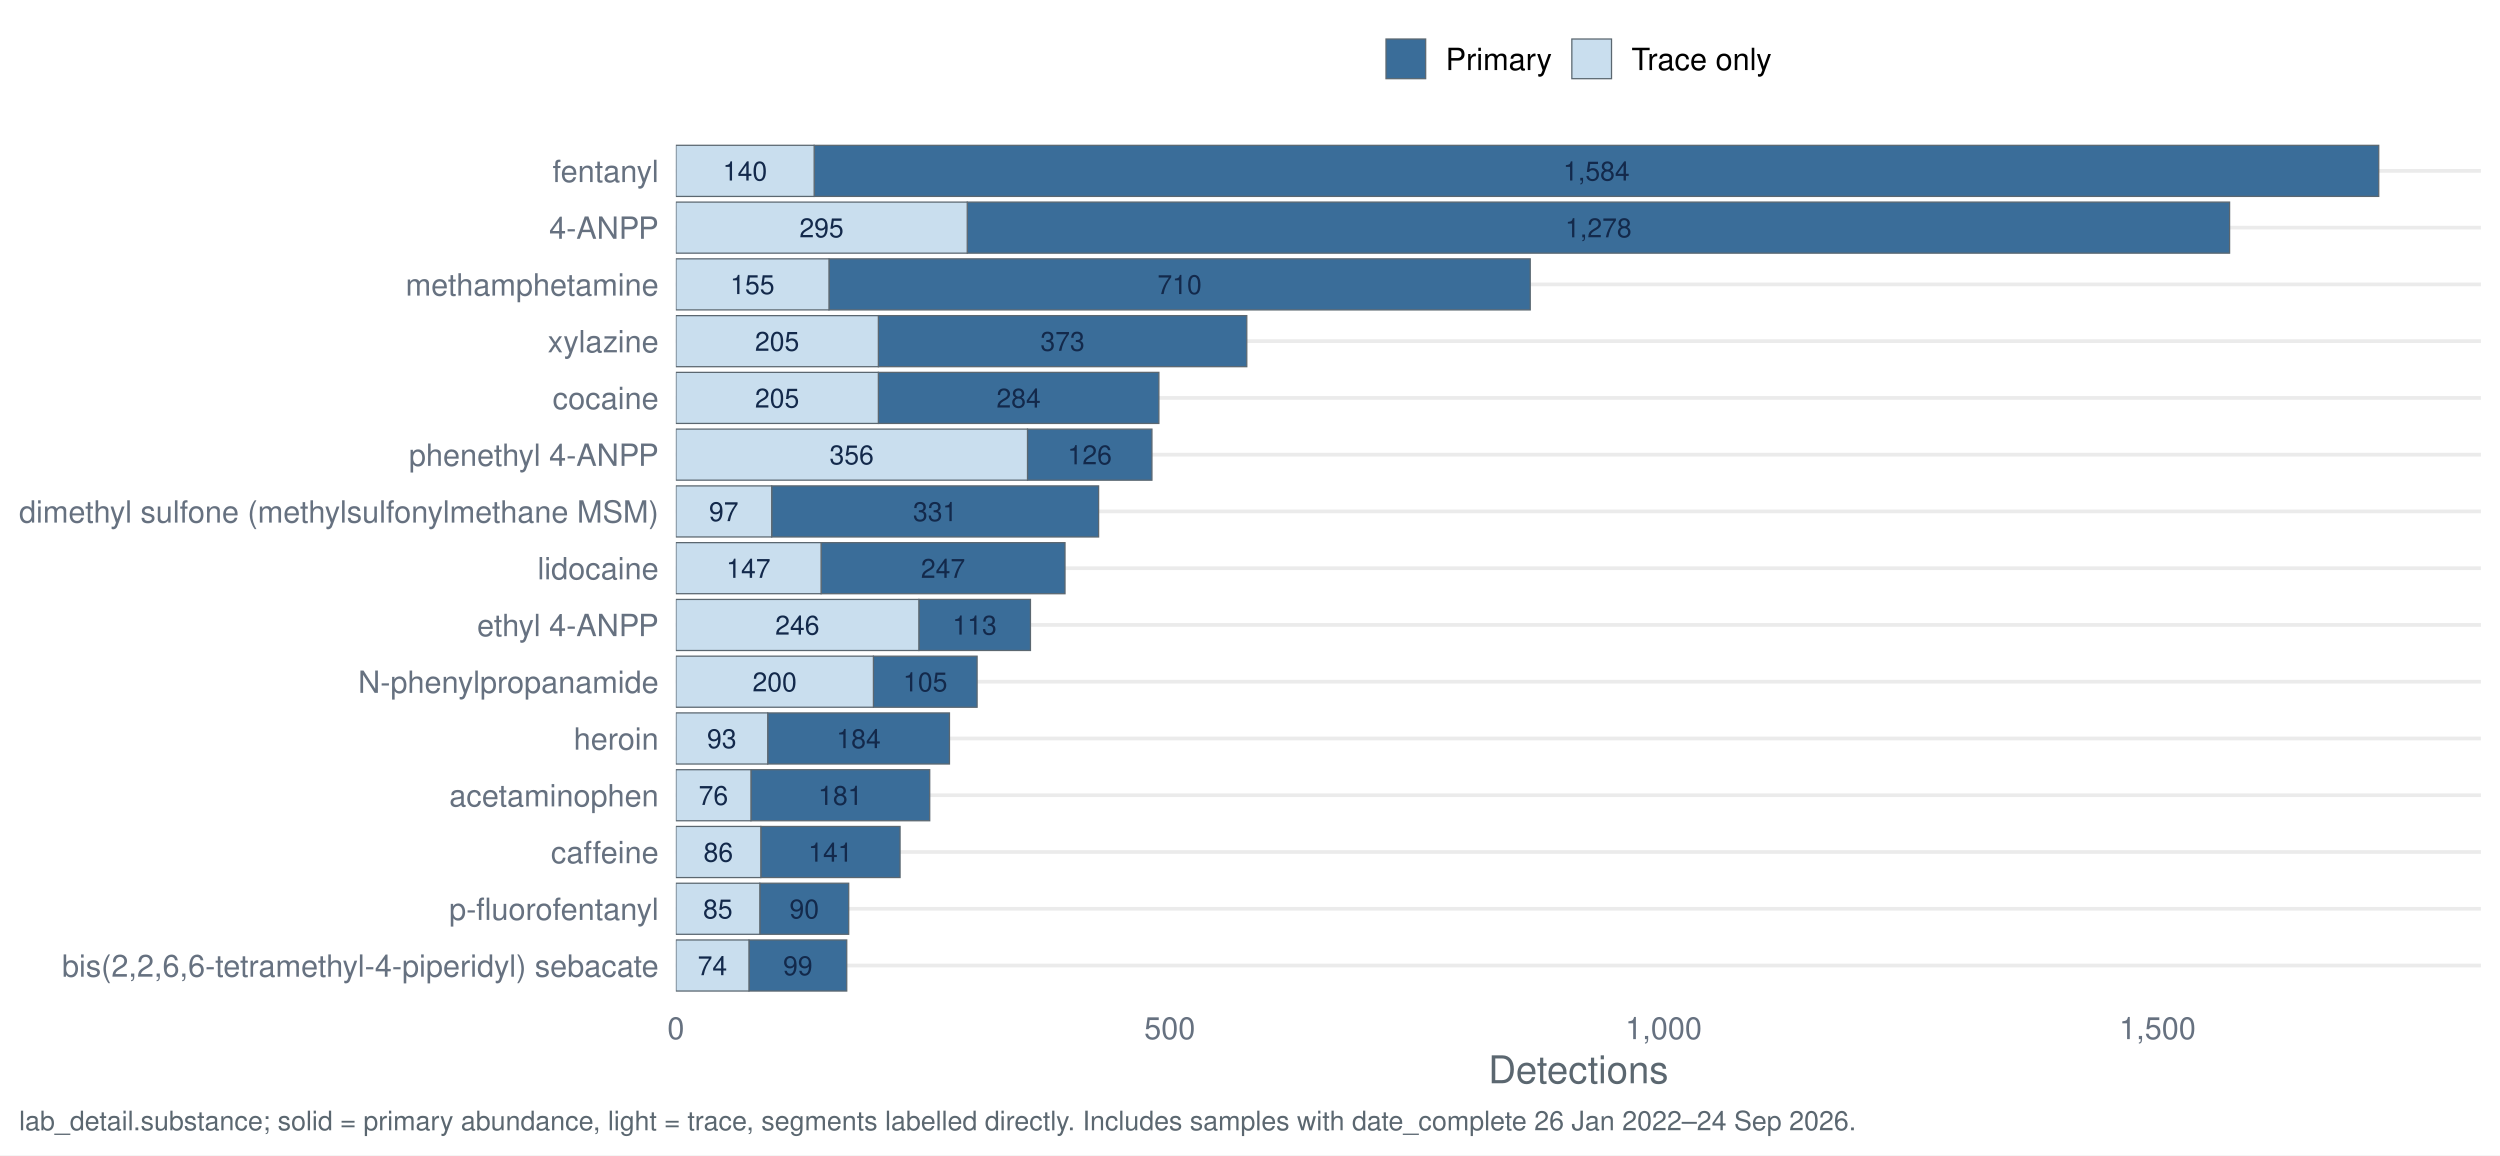
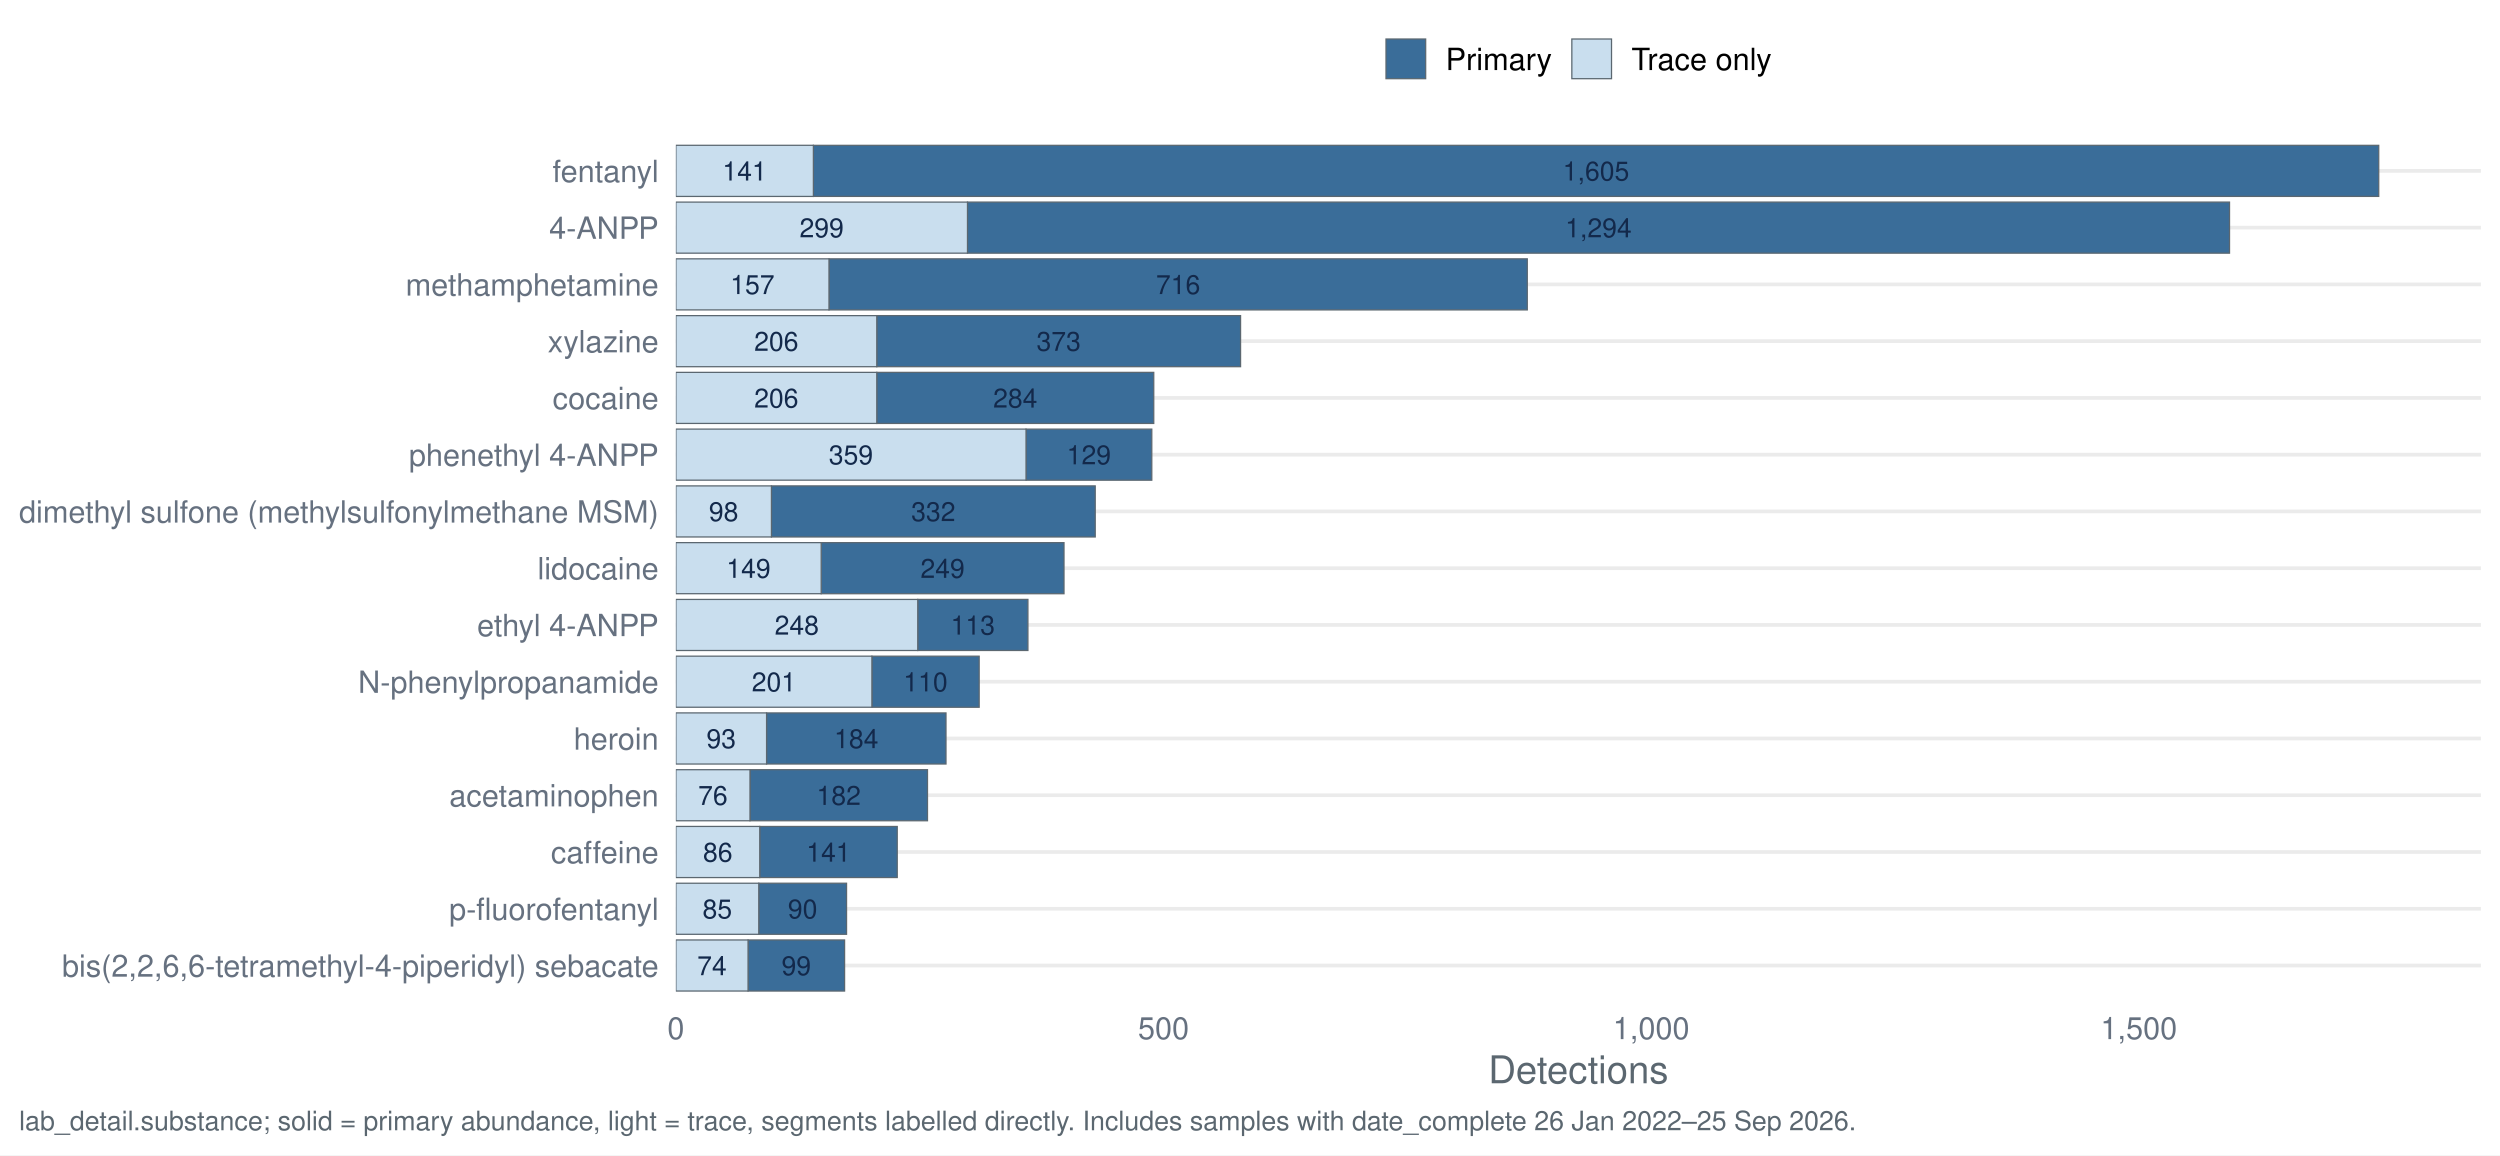
<svg xmlns="http://www.w3.org/2000/svg" width="1044.00pt" height="482.40pt" viewBox="0 0 1044.00 482.40">
  <g class="svglite">
    <defs>
      <style type="text/css">
    .svglite line, .svglite polyline, .svglite polygon, .svglite path, .svglite rect, .svglite circle {
      fill: none;
      stroke: #000000;
      stroke-linecap: round;
      stroke-linejoin: round;
      stroke-miterlimit: 10.00;
    }
    .svglite text {
      white-space: pre;
    }
    .svglite g.glyphgroup path {
      fill: inherit;
      stroke: none;
    }
  </style>
    </defs>
    <rect width="100%" height="100%" style="stroke: none; fill: #FFFFFF;" />
    <defs>
      <clipPath id="cpMC4wMHwxMDQ0LjAwfDAuMDB8NDgyLjQw">
        <rect x="0.00" y="0.00" width="1044.00" height="482.40" />
      </clipPath>
    </defs>
    <g clip-path="url(#cpMC4wMHwxMDQ0LjAwfDAuMDB8NDgyLjQw)">
      <rect x="0" y="0.00" width="1044.00" height="482.40" style="stroke-width: 1.55; stroke: none; fill: #FFFFFF;" />
    </g>
    <defs>
      <clipPath id="cpMjgyLjI0fDEwMzYuMDN8NTcuMTN8NDE3LjQy">
        <rect x="282.24" y="57.13" width="753.79" height="360.29" />
      </clipPath>
    </defs>
    <g clip-path="url(#cpMjgyLjI0fDEwMzYuMDN8NTcuMTN8NDE3LjQy)">
      <polyline points="282.24,403.20 1036.03,403.20 " style="stroke-width: 1.55; stroke: #EBEBEB; stroke-linecap: butt;" />
      <polyline points="282.24,379.50 1036.03,379.50 " style="stroke-width: 1.55; stroke: #EBEBEB; stroke-linecap: butt;" />
      <polyline points="282.24,355.79 1036.03,355.79 " style="stroke-width: 1.55; stroke: #EBEBEB; stroke-linecap: butt;" />
      <polyline points="282.24,332.09 1036.03,332.09 " style="stroke-width: 1.55; stroke: #EBEBEB; stroke-linecap: butt;" />
      <polyline points="282.24,308.39 1036.03,308.39 " style="stroke-width: 1.55; stroke: #EBEBEB; stroke-linecap: butt;" />
      <polyline points="282.24,284.68 1036.03,284.68 " style="stroke-width: 1.55; stroke: #EBEBEB; stroke-linecap: butt;" />
      <polyline points="282.24,260.98 1036.03,260.98 " style="stroke-width: 1.55; stroke: #EBEBEB; stroke-linecap: butt;" />
      <polyline points="282.24,237.28 1036.03,237.28 " style="stroke-width: 1.55; stroke: #EBEBEB; stroke-linecap: butt;" />
      <polyline points="282.24,213.57 1036.03,213.57 " style="stroke-width: 1.55; stroke: #EBEBEB; stroke-linecap: butt;" />
      <polyline points="282.24,189.87 1036.03,189.87 " style="stroke-width: 1.55; stroke: #EBEBEB; stroke-linecap: butt;" />
      <polyline points="282.24,166.17 1036.03,166.17 " style="stroke-width: 1.55; stroke: #EBEBEB; stroke-linecap: butt;" />
      <polyline points="282.24,142.46 1036.03,142.46 " style="stroke-width: 1.55; stroke: #EBEBEB; stroke-linecap: butt;" />
      <polyline points="282.24,118.76 1036.03,118.76 " style="stroke-width: 1.55; stroke: #EBEBEB; stroke-linecap: butt;" />
      <polyline points="282.24,95.06 1036.03,95.06 " style="stroke-width: 1.55; stroke: #EBEBEB; stroke-linecap: butt;" />
      <polyline points="282.24,71.35 1036.03,71.35 " style="stroke-width: 1.55; stroke: #EBEBEB; stroke-linecap: butt;" />
-       <rect x="403.92" y="84.39" width="527.16" height="21.33" style="stroke-width: 0.53; stroke: #5B6770; stroke-linecap: butt; stroke-linejoin: miter; fill: #3A6D99;" />
-       <rect x="282.24" y="84.39" width="121.68" height="21.33" style="stroke-width: 0.53; stroke: #5B6770; stroke-linecap: butt; stroke-linejoin: miter; fill: #C9DEEE;" />
-       <rect x="364.73" y="274.02" width="43.31" height="21.33" style="stroke-width: 0.53; stroke: #5B6770; stroke-linecap: butt; stroke-linejoin: miter; fill: #3A6D99;" />
-       <rect x="282.24" y="274.02" width="82.50" height="21.33" style="stroke-width: 0.53; stroke: #5B6770; stroke-linecap: butt; stroke-linejoin: miter; fill: #C9DEEE;" />
-       <rect x="313.59" y="321.42" width="74.66" height="21.33" style="stroke-width: 0.53; stroke: #5B6770; stroke-linecap: butt; stroke-linejoin: miter; fill: #3A6D99;" />
-       <rect x="282.24" y="321.42" width="31.35" height="21.33" style="stroke-width: 0.53; stroke: #5B6770; stroke-linecap: butt; stroke-linejoin: miter; fill: #C9DEEE;" />
-       <rect x="312.76" y="392.53" width="40.84" height="21.33" style="stroke-width: 0.53; stroke: #5B6770; stroke-linecap: butt; stroke-linejoin: miter; fill: #3A6D99;" />
-       <rect x="282.24" y="392.53" width="30.52" height="21.33" style="stroke-width: 0.53; stroke: #5B6770; stroke-linecap: butt; stroke-linejoin: miter; fill: #C9DEEE;" />
-       <rect x="317.71" y="345.13" width="58.16" height="21.33" style="stroke-width: 0.53; stroke: #5B6770; stroke-linecap: butt; stroke-linejoin: miter; fill: #3A6D99;" />
-       <rect x="282.24" y="345.13" width="35.47" height="21.33" style="stroke-width: 0.53; stroke: #5B6770; stroke-linecap: butt; stroke-linejoin: miter; fill: #C9DEEE;" />
-       <rect x="366.80" y="155.50" width="117.15" height="21.33" style="stroke-width: 0.53; stroke: #5B6770; stroke-linecap: butt; stroke-linejoin: miter; fill: #3A6D99;" />
-       <rect x="282.24" y="155.50" width="84.56" height="21.33" style="stroke-width: 0.53; stroke: #5B6770; stroke-linecap: butt; stroke-linejoin: miter; fill: #C9DEEE;" />
-       <rect x="322.25" y="202.91" width="136.53" height="21.33" style="stroke-width: 0.53; stroke: #5B6770; stroke-linecap: butt; stroke-linejoin: miter; fill: #3A6D99;" />
-       <rect x="282.24" y="202.91" width="40.01" height="21.33" style="stroke-width: 0.53; stroke: #5B6770; stroke-linecap: butt; stroke-linejoin: miter; fill: #C9DEEE;" />
-       <rect x="383.71" y="250.31" width="46.61" height="21.33" style="stroke-width: 0.53; stroke: #5B6770; stroke-linecap: butt; stroke-linejoin: miter; fill: #3A6D99;" />
-       <rect x="282.24" y="250.31" width="101.47" height="21.33" style="stroke-width: 0.53; stroke: #5B6770; stroke-linecap: butt; stroke-linejoin: miter; fill: #C9DEEE;" />
-       <rect x="339.98" y="60.69" width="653.38" height="21.33" style="stroke-width: 0.53; stroke: #5B6770; stroke-linecap: butt; stroke-linejoin: miter; fill: #3A6D99;" />
-       <rect x="282.24" y="60.69" width="57.75" height="21.33" style="stroke-width: 0.53; stroke: #5B6770; stroke-linecap: butt; stroke-linejoin: miter; fill: #C9DEEE;" />
-       <rect x="320.60" y="297.72" width="75.90" height="21.33" style="stroke-width: 0.53; stroke: #5B6770; stroke-linecap: butt; stroke-linejoin: miter; fill: #3A6D99;" />
-       <rect x="282.24" y="297.72" width="38.36" height="21.33" style="stroke-width: 0.53; stroke: #5B6770; stroke-linecap: butt; stroke-linejoin: miter; fill: #C9DEEE;" />
-       <rect x="342.87" y="226.61" width="101.88" height="21.33" style="stroke-width: 0.53; stroke: #5B6770; stroke-linecap: butt; stroke-linejoin: miter; fill: #3A6D99;" />
-       <rect x="282.24" y="226.61" width="60.64" height="21.33" style="stroke-width: 0.53; stroke: #5B6770; stroke-linecap: butt; stroke-linejoin: miter; fill: #C9DEEE;" />
-       <rect x="346.17" y="108.09" width="292.86" height="21.33" style="stroke-width: 0.53; stroke: #5B6770; stroke-linecap: butt; stroke-linejoin: miter; fill: #3A6D99;" />
+       <rect x="404.02" y="84.39" width="527.03" height="21.33" style="stroke-width: 0.53; stroke: #5B6770; stroke-linecap: butt; stroke-linejoin: miter; fill: #3A6D99;" />
+       <rect x="282.24" y="84.39" width="121.78" height="21.33" style="stroke-width: 0.53; stroke: #5B6770; stroke-linecap: butt; stroke-linejoin: miter; fill: #C9DEEE;" />
+       <rect x="364.10" y="274.02" width="44.80" height="21.33" style="stroke-width: 0.53; stroke: #5B6770; stroke-linecap: butt; stroke-linejoin: miter; fill: #3A6D99;" />
+       <rect x="282.24" y="274.02" width="81.86" height="21.33" style="stroke-width: 0.53; stroke: #5B6770; stroke-linecap: butt; stroke-linejoin: miter; fill: #C9DEEE;" />
+       <rect x="313.19" y="321.42" width="74.13" height="21.33" style="stroke-width: 0.53; stroke: #5B6770; stroke-linecap: butt; stroke-linejoin: miter; fill: #3A6D99;" />
+       <rect x="282.24" y="321.42" width="30.95" height="21.33" style="stroke-width: 0.53; stroke: #5B6770; stroke-linecap: butt; stroke-linejoin: miter; fill: #C9DEEE;" />
+       <rect x="312.38" y="392.53" width="40.32" height="21.33" style="stroke-width: 0.53; stroke: #5B6770; stroke-linecap: butt; stroke-linejoin: miter; fill: #3A6D99;" />
+       <rect x="282.24" y="392.53" width="30.14" height="21.33" style="stroke-width: 0.53; stroke: #5B6770; stroke-linecap: butt; stroke-linejoin: miter; fill: #C9DEEE;" />
+       <rect x="317.26" y="345.13" width="57.43" height="21.33" style="stroke-width: 0.53; stroke: #5B6770; stroke-linecap: butt; stroke-linejoin: miter; fill: #3A6D99;" />
+       <rect x="282.24" y="345.13" width="35.03" height="21.33" style="stroke-width: 0.53; stroke: #5B6770; stroke-linecap: butt; stroke-linejoin: miter; fill: #C9DEEE;" />
+       <rect x="366.14" y="155.50" width="115.67" height="21.33" style="stroke-width: 0.53; stroke: #5B6770; stroke-linecap: butt; stroke-linejoin: miter; fill: #3A6D99;" />
+       <rect x="282.24" y="155.50" width="83.90" height="21.33" style="stroke-width: 0.53; stroke: #5B6770; stroke-linecap: butt; stroke-linejoin: miter; fill: #C9DEEE;" />
+       <rect x="322.15" y="202.91" width="135.22" height="21.33" style="stroke-width: 0.53; stroke: #5B6770; stroke-linecap: butt; stroke-linejoin: miter; fill: #3A6D99;" />
+       <rect x="282.24" y="202.91" width="39.91" height="21.33" style="stroke-width: 0.53; stroke: #5B6770; stroke-linecap: butt; stroke-linejoin: miter; fill: #C9DEEE;" />
+       <rect x="383.24" y="250.31" width="46.02" height="21.33" style="stroke-width: 0.53; stroke: #5B6770; stroke-linecap: butt; stroke-linejoin: miter; fill: #3A6D99;" />
+       <rect x="282.24" y="250.31" width="101.01" height="21.33" style="stroke-width: 0.53; stroke: #5B6770; stroke-linecap: butt; stroke-linejoin: miter; fill: #C9DEEE;" />
+       <rect x="339.66" y="60.69" width="653.70" height="21.33" style="stroke-width: 0.53; stroke: #5B6770; stroke-linecap: butt; stroke-linejoin: miter; fill: #3A6D99;" />
+       <rect x="282.24" y="60.69" width="57.43" height="21.33" style="stroke-width: 0.53; stroke: #5B6770; stroke-linecap: butt; stroke-linejoin: miter; fill: #C9DEEE;" />
+       <rect x="320.11" y="297.72" width="74.94" height="21.33" style="stroke-width: 0.53; stroke: #5B6770; stroke-linecap: butt; stroke-linejoin: miter; fill: #3A6D99;" />
+       <rect x="282.24" y="297.72" width="37.88" height="21.33" style="stroke-width: 0.53; stroke: #5B6770; stroke-linecap: butt; stroke-linejoin: miter; fill: #C9DEEE;" />
+       <rect x="342.92" y="226.61" width="101.41" height="21.33" style="stroke-width: 0.53; stroke: #5B6770; stroke-linecap: butt; stroke-linejoin: miter; fill: #3A6D99;" />
+       <rect x="282.24" y="226.61" width="60.69" height="21.33" style="stroke-width: 0.53; stroke: #5B6770; stroke-linecap: butt; stroke-linejoin: miter; fill: #C9DEEE;" />
+       <rect x="346.18" y="108.09" width="291.62" height="21.33" style="stroke-width: 0.53; stroke: #5B6770; stroke-linecap: butt; stroke-linejoin: miter; fill: #3A6D99;" />
      <rect x="282.24" y="108.09" width="63.94" height="21.33" style="stroke-width: 0.53; stroke: #5B6770; stroke-linecap: butt; stroke-linejoin: miter; fill: #C9DEEE;" />
-       <rect x="317.30" y="368.83" width="37.12" height="21.33" style="stroke-width: 0.53; stroke: #5B6770; stroke-linecap: butt; stroke-linejoin: miter; fill: #3A6D99;" />
-       <rect x="282.24" y="368.83" width="35.06" height="21.33" style="stroke-width: 0.53; stroke: #5B6770; stroke-linecap: butt; stroke-linejoin: miter; fill: #C9DEEE;" />
-       <rect x="429.08" y="179.20" width="51.97" height="21.33" style="stroke-width: 0.53; stroke: #5B6770; stroke-linecap: butt; stroke-linejoin: miter; fill: #3A6D99;" />
-       <rect x="282.24" y="179.20" width="146.84" height="21.33" style="stroke-width: 0.53; stroke: #5B6770; stroke-linecap: butt; stroke-linejoin: miter; fill: #C9DEEE;" />
-       <rect x="366.80" y="131.80" width="153.86" height="21.33" style="stroke-width: 0.53; stroke: #5B6770; stroke-linecap: butt; stroke-linejoin: miter; fill: #3A6D99;" />
-       <rect x="282.24" y="131.80" width="84.56" height="21.33" style="stroke-width: 0.53; stroke: #5B6770; stroke-linecap: butt; stroke-linejoin: miter; fill: #C9DEEE;" />
-       <text x="667.50" y="99.10" text-anchor="middle" style="font-size: 11.10px;fill: #13294B; font-family: &quot;Nimbus Sans&quot;;" textLength="27.77px" lengthAdjust="spacingAndGlyphs">1,278</text>
-       <text x="343.08" y="99.10" text-anchor="middle" style="font-size: 11.10px;fill: #13294B; font-family: &quot;Nimbus Sans&quot;;" textLength="18.52px" lengthAdjust="spacingAndGlyphs">295</text>
-       <text x="386.39" y="288.73" text-anchor="middle" style="font-size: 11.10px;fill: #13294B; font-family: &quot;Nimbus Sans&quot;;" textLength="18.52px" lengthAdjust="spacingAndGlyphs">105</text>
-       <text x="323.49" y="288.73" text-anchor="middle" style="font-size: 11.10px;fill: #13294B; font-family: &quot;Nimbus Sans&quot;;" textLength="18.52px" lengthAdjust="spacingAndGlyphs">200</text>
-       <text x="350.92" y="336.13" text-anchor="middle" style="font-size: 11.10px;fill: #13294B; font-family: &quot;Nimbus Sans&quot;;" textLength="18.52px" lengthAdjust="spacingAndGlyphs">181</text>
-       <text x="297.91" y="336.13" text-anchor="middle" style="font-size: 11.10px;fill: #13294B; font-family: &quot;Nimbus Sans&quot;;" textLength="12.34px" lengthAdjust="spacingAndGlyphs">76</text>
-       <text x="333.18" y="407.24" text-anchor="middle" style="font-size: 11.10px;fill: #13294B; font-family: &quot;Nimbus Sans&quot;;" textLength="12.34px" lengthAdjust="spacingAndGlyphs">99</text>
-       <text x="297.50" y="407.24" text-anchor="middle" style="font-size: 11.10px;fill: #13294B; font-family: &quot;Nimbus Sans&quot;;" textLength="12.34px" lengthAdjust="spacingAndGlyphs">74</text>
-       <text x="346.79" y="359.84" text-anchor="middle" style="font-size: 11.10px;fill: #13294B; font-family: &quot;Nimbus Sans&quot;;" textLength="18.52px" lengthAdjust="spacingAndGlyphs">141</text>
-       <text x="299.97" y="359.84" text-anchor="middle" style="font-size: 11.10px;fill: #13294B; font-family: &quot;Nimbus Sans&quot;;" textLength="12.34px" lengthAdjust="spacingAndGlyphs">86</text>
-       <text x="425.37" y="170.21" text-anchor="middle" style="font-size: 11.10px;fill: #13294B; font-family: &quot;Nimbus Sans&quot;;" textLength="18.52px" lengthAdjust="spacingAndGlyphs">284</text>
-       <text x="324.52" y="170.21" text-anchor="middle" style="font-size: 11.10px;fill: #13294B; font-family: &quot;Nimbus Sans&quot;;" textLength="18.52px" lengthAdjust="spacingAndGlyphs">205</text>
-       <text x="390.51" y="217.62" text-anchor="middle" style="font-size: 11.10px;fill: #13294B; font-family: &quot;Nimbus Sans&quot;;" textLength="18.52px" lengthAdjust="spacingAndGlyphs">331</text>
-       <text x="302.24" y="217.62" text-anchor="middle" style="font-size: 11.10px;fill: #13294B; font-family: &quot;Nimbus Sans&quot;;" textLength="12.34px" lengthAdjust="spacingAndGlyphs">97</text>
-       <text x="407.01" y="265.02" text-anchor="middle" style="font-size: 11.10px;fill: #13294B; font-family: &quot;Nimbus Sans&quot;;" textLength="18.52px" lengthAdjust="spacingAndGlyphs">113</text>
-       <text x="332.97" y="265.02" text-anchor="middle" style="font-size: 11.10px;fill: #13294B; font-family: &quot;Nimbus Sans&quot;;" textLength="18.52px" lengthAdjust="spacingAndGlyphs">246</text>
-       <text x="666.67" y="75.40" text-anchor="middle" style="font-size: 11.10px;fill: #13294B; font-family: &quot;Nimbus Sans&quot;;" textLength="27.77px" lengthAdjust="spacingAndGlyphs">1,584</text>
-       <text x="311.11" y="75.40" text-anchor="middle" style="font-size: 11.10px;fill: #13294B; font-family: &quot;Nimbus Sans&quot;;" textLength="18.52px" lengthAdjust="spacingAndGlyphs">140</text>
-       <text x="358.55" y="312.43" text-anchor="middle" style="font-size: 11.10px;fill: #13294B; font-family: &quot;Nimbus Sans&quot;;" textLength="18.52px" lengthAdjust="spacingAndGlyphs">184</text>
-       <text x="301.42" y="312.43" text-anchor="middle" style="font-size: 11.10px;fill: #13294B; font-family: &quot;Nimbus Sans&quot;;" textLength="12.34px" lengthAdjust="spacingAndGlyphs">93</text>
-       <text x="393.81" y="241.32" text-anchor="middle" style="font-size: 11.10px;fill: #13294B; font-family: &quot;Nimbus Sans&quot;;" textLength="18.52px" lengthAdjust="spacingAndGlyphs">247</text>
-       <text x="312.55" y="241.32" text-anchor="middle" style="font-size: 11.10px;fill: #13294B; font-family: &quot;Nimbus Sans&quot;;" textLength="18.52px" lengthAdjust="spacingAndGlyphs">147</text>
-       <text x="492.60" y="122.80" text-anchor="middle" style="font-size: 11.10px;fill: #13294B; font-family: &quot;Nimbus Sans&quot;;" textLength="18.52px" lengthAdjust="spacingAndGlyphs">710</text>
-       <text x="314.20" y="122.80" text-anchor="middle" style="font-size: 11.10px;fill: #13294B; font-family: &quot;Nimbus Sans&quot;;" textLength="18.52px" lengthAdjust="spacingAndGlyphs">155</text>
-       <text x="335.86" y="383.54" text-anchor="middle" style="font-size: 11.10px;fill: #13294B; font-family: &quot;Nimbus Sans&quot;;" textLength="12.34px" lengthAdjust="spacingAndGlyphs">90</text>
-       <text x="299.77" y="383.54" text-anchor="middle" style="font-size: 11.10px;fill: #13294B; font-family: &quot;Nimbus Sans&quot;;" textLength="12.34px" lengthAdjust="spacingAndGlyphs">85</text>
-       <text x="455.07" y="193.91" text-anchor="middle" style="font-size: 11.10px;fill: #13294B; font-family: &quot;Nimbus Sans&quot;;" textLength="18.52px" lengthAdjust="spacingAndGlyphs">126</text>
-       <text x="355.66" y="193.91" text-anchor="middle" style="font-size: 11.10px;fill: #13294B; font-family: &quot;Nimbus Sans&quot;;" textLength="18.52px" lengthAdjust="spacingAndGlyphs">356</text>
-       <text x="443.73" y="146.51" text-anchor="middle" style="font-size: 11.10px;fill: #13294B; font-family: &quot;Nimbus Sans&quot;;" textLength="18.52px" lengthAdjust="spacingAndGlyphs">373</text>
-       <text x="324.52" y="146.51" text-anchor="middle" style="font-size: 11.10px;fill: #13294B; font-family: &quot;Nimbus Sans&quot;;" textLength="18.52px" lengthAdjust="spacingAndGlyphs">205</text>
+       <rect x="316.86" y="368.83" width="36.66" height="21.33" style="stroke-width: 0.53; stroke: #5B6770; stroke-linecap: butt; stroke-linejoin: miter; fill: #3A6D99;" />
+       <rect x="282.24" y="368.83" width="34.62" height="21.33" style="stroke-width: 0.53; stroke: #5B6770; stroke-linecap: butt; stroke-linejoin: miter; fill: #C9DEEE;" />
+       <rect x="428.45" y="179.20" width="52.54" height="21.33" style="stroke-width: 0.53; stroke: #5B6770; stroke-linecap: butt; stroke-linejoin: miter; fill: #3A6D99;" />
+       <rect x="282.24" y="179.20" width="146.22" height="21.33" style="stroke-width: 0.53; stroke: #5B6770; stroke-linecap: butt; stroke-linejoin: miter; fill: #C9DEEE;" />
+       <rect x="366.14" y="131.80" width="151.92" height="21.33" style="stroke-width: 0.53; stroke: #5B6770; stroke-linecap: butt; stroke-linejoin: miter; fill: #3A6D99;" />
+       <rect x="282.24" y="131.80" width="83.90" height="21.33" style="stroke-width: 0.53; stroke: #5B6770; stroke-linecap: butt; stroke-linejoin: miter; fill: #C9DEEE;" />
+       <text x="667.53" y="99.10" text-anchor="middle" style="font-size: 11.10px;fill: #13294B; font-family: &quot;Nimbus Sans&quot;;" textLength="27.77px" lengthAdjust="spacingAndGlyphs">1,294</text>
+       <text x="343.13" y="99.10" text-anchor="middle" style="font-size: 11.10px;fill: #13294B; font-family: &quot;Nimbus Sans&quot;;" textLength="18.52px" lengthAdjust="spacingAndGlyphs">299</text>
+       <text x="386.50" y="288.73" text-anchor="middle" style="font-size: 11.10px;fill: #13294B; font-family: &quot;Nimbus Sans&quot;;" textLength="18.52px" lengthAdjust="spacingAndGlyphs">110</text>
+       <text x="323.17" y="288.73" text-anchor="middle" style="font-size: 11.10px;fill: #13294B; font-family: &quot;Nimbus Sans&quot;;" textLength="18.52px" lengthAdjust="spacingAndGlyphs">201</text>
+       <text x="350.25" y="336.13" text-anchor="middle" style="font-size: 11.10px;fill: #13294B; font-family: &quot;Nimbus Sans&quot;;" textLength="18.52px" lengthAdjust="spacingAndGlyphs">182</text>
+       <text x="297.71" y="336.13" text-anchor="middle" style="font-size: 11.10px;fill: #13294B; font-family: &quot;Nimbus Sans&quot;;" textLength="12.34px" lengthAdjust="spacingAndGlyphs">76</text>
+       <text x="332.54" y="407.24" text-anchor="middle" style="font-size: 11.10px;fill: #13294B; font-family: &quot;Nimbus Sans&quot;;" textLength="12.34px" lengthAdjust="spacingAndGlyphs">99</text>
+       <text x="297.31" y="407.24" text-anchor="middle" style="font-size: 11.10px;fill: #13294B; font-family: &quot;Nimbus Sans&quot;;" textLength="12.34px" lengthAdjust="spacingAndGlyphs">74</text>
+       <text x="345.98" y="359.84" text-anchor="middle" style="font-size: 11.10px;fill: #13294B; font-family: &quot;Nimbus Sans&quot;;" textLength="18.52px" lengthAdjust="spacingAndGlyphs">141</text>
+       <text x="299.75" y="359.84" text-anchor="middle" style="font-size: 11.10px;fill: #13294B; font-family: &quot;Nimbus Sans&quot;;" textLength="12.34px" lengthAdjust="spacingAndGlyphs">86</text>
+       <text x="423.97" y="170.21" text-anchor="middle" style="font-size: 11.10px;fill: #13294B; font-family: &quot;Nimbus Sans&quot;;" textLength="18.52px" lengthAdjust="spacingAndGlyphs">284</text>
+       <text x="324.19" y="170.21" text-anchor="middle" style="font-size: 11.10px;fill: #13294B; font-family: &quot;Nimbus Sans&quot;;" textLength="18.52px" lengthAdjust="spacingAndGlyphs">206</text>
+       <text x="389.76" y="217.62" text-anchor="middle" style="font-size: 11.10px;fill: #13294B; font-family: &quot;Nimbus Sans&quot;;" textLength="18.52px" lengthAdjust="spacingAndGlyphs">332</text>
+       <text x="302.19" y="217.62" text-anchor="middle" style="font-size: 11.10px;fill: #13294B; font-family: &quot;Nimbus Sans&quot;;" textLength="12.34px" lengthAdjust="spacingAndGlyphs">98</text>
+       <text x="406.26" y="265.02" text-anchor="middle" style="font-size: 11.10px;fill: #13294B; font-family: &quot;Nimbus Sans&quot;;" textLength="18.52px" lengthAdjust="spacingAndGlyphs">113</text>
+       <text x="332.74" y="265.02" text-anchor="middle" style="font-size: 11.10px;fill: #13294B; font-family: &quot;Nimbus Sans&quot;;" textLength="18.52px" lengthAdjust="spacingAndGlyphs">248</text>
+       <text x="666.51" y="75.40" text-anchor="middle" style="font-size: 11.10px;fill: #13294B; font-family: &quot;Nimbus Sans&quot;;" textLength="27.77px" lengthAdjust="spacingAndGlyphs">1,605</text>
+       <text x="310.95" y="75.40" text-anchor="middle" style="font-size: 11.10px;fill: #13294B; font-family: &quot;Nimbus Sans&quot;;" textLength="18.52px" lengthAdjust="spacingAndGlyphs">141</text>
+       <text x="357.59" y="312.43" text-anchor="middle" style="font-size: 11.10px;fill: #13294B; font-family: &quot;Nimbus Sans&quot;;" textLength="18.52px" lengthAdjust="spacingAndGlyphs">184</text>
+       <text x="301.18" y="312.43" text-anchor="middle" style="font-size: 11.10px;fill: #13294B; font-family: &quot;Nimbus Sans&quot;;" textLength="12.34px" lengthAdjust="spacingAndGlyphs">93</text>
+       <text x="393.63" y="241.32" text-anchor="middle" style="font-size: 11.10px;fill: #13294B; font-family: &quot;Nimbus Sans&quot;;" textLength="18.52px" lengthAdjust="spacingAndGlyphs">249</text>
+       <text x="312.58" y="241.32" text-anchor="middle" style="font-size: 11.10px;fill: #13294B; font-family: &quot;Nimbus Sans&quot;;" textLength="18.52px" lengthAdjust="spacingAndGlyphs">149</text>
+       <text x="491.99" y="122.80" text-anchor="middle" style="font-size: 11.10px;fill: #13294B; font-family: &quot;Nimbus Sans&quot;;" textLength="18.52px" lengthAdjust="spacingAndGlyphs">716</text>
+       <text x="314.21" y="122.80" text-anchor="middle" style="font-size: 11.10px;fill: #13294B; font-family: &quot;Nimbus Sans&quot;;" textLength="18.52px" lengthAdjust="spacingAndGlyphs">157</text>
+       <text x="335.18" y="383.54" text-anchor="middle" style="font-size: 11.10px;fill: #13294B; font-family: &quot;Nimbus Sans&quot;;" textLength="12.34px" lengthAdjust="spacingAndGlyphs">90</text>
+       <text x="299.55" y="383.54" text-anchor="middle" style="font-size: 11.10px;fill: #13294B; font-family: &quot;Nimbus Sans&quot;;" textLength="12.34px" lengthAdjust="spacingAndGlyphs">85</text>
+       <text x="454.72" y="193.91" text-anchor="middle" style="font-size: 11.10px;fill: #13294B; font-family: &quot;Nimbus Sans&quot;;" textLength="18.52px" lengthAdjust="spacingAndGlyphs">129</text>
+       <text x="355.35" y="193.91" text-anchor="middle" style="font-size: 11.10px;fill: #13294B; font-family: &quot;Nimbus Sans&quot;;" textLength="18.52px" lengthAdjust="spacingAndGlyphs">359</text>
+       <text x="442.10" y="146.51" text-anchor="middle" style="font-size: 11.10px;fill: #13294B; font-family: &quot;Nimbus Sans&quot;;" textLength="18.52px" lengthAdjust="spacingAndGlyphs">373</text>
+       <text x="324.19" y="146.51" text-anchor="middle" style="font-size: 11.10px;fill: #13294B; font-family: &quot;Nimbus Sans&quot;;" textLength="18.52px" lengthAdjust="spacingAndGlyphs">206</text>
    </g>
    <g clip-path="url(#cpMC4wMHwxMDQ0LjAwfDAuMDB8NDgyLjQw)">
      <text x="275.06" y="407.87" text-anchor="end" style="font-size: 12.80px;fill: #667180; font-family: &quot;Nimbus Sans&quot;;" textLength="249.19px" lengthAdjust="spacingAndGlyphs">bis(2,2,6,6-tetramethyl-4-piperidyl) sebacate</text>
      <text x="275.06" y="384.16" text-anchor="end" style="font-size: 12.80px;fill: #667180; font-family: &quot;Nimbus Sans&quot;;" textLength="87.61px" lengthAdjust="spacingAndGlyphs">p-fluorofentanyl</text>
      <text x="275.06" y="360.46" text-anchor="end" style="font-size: 12.80px;fill: #667180; font-family: &quot;Nimbus Sans&quot;;" textLength="44.89px" lengthAdjust="spacingAndGlyphs">caffeine</text>
      <text x="275.06" y="336.76" text-anchor="end" style="font-size: 12.80px;fill: #667180; font-family: &quot;Nimbus Sans&quot;;" textLength="87.39px" lengthAdjust="spacingAndGlyphs">acetaminophen</text>
      <text x="275.06" y="313.05" text-anchor="end" style="font-size: 12.80px;fill: #667180; font-family: &quot;Nimbus Sans&quot;;" textLength="35.47px" lengthAdjust="spacingAndGlyphs">heroin</text>
      <text x="275.06" y="289.35" text-anchor="end" style="font-size: 12.80px;fill: #667180; font-family: &quot;Nimbus Sans&quot;;" textLength="125.45px" lengthAdjust="spacingAndGlyphs">N-phenylpropanamide</text>
      <text x="275.06" y="265.65" text-anchor="end" style="font-size: 12.80px;fill: #667180; font-family: &quot;Nimbus Sans&quot;;" textLength="75.83px" lengthAdjust="spacingAndGlyphs">ethyl 4-ANPP</text>
      <text x="275.06" y="241.94" text-anchor="end" style="font-size: 12.80px;fill: #667180; font-family: &quot;Nimbus Sans&quot;;" textLength="50.58px" lengthAdjust="spacingAndGlyphs">lidocaine</text>
      <text x="275.06" y="218.24" text-anchor="end" style="font-size: 12.80px;fill: #667180; font-family: &quot;Nimbus Sans&quot;;" textLength="267.09px" lengthAdjust="spacingAndGlyphs">dimethyl sulfone (methylsulfonylmethane MSM)</text>
      <text x="275.06" y="194.54" text-anchor="end" style="font-size: 12.80px;fill: #667180; font-family: &quot;Nimbus Sans&quot;;" textLength="104.27px" lengthAdjust="spacingAndGlyphs">phenethyl 4-ANPP</text>
      <text x="275.06" y="170.83" text-anchor="end" style="font-size: 12.80px;fill: #667180; font-family: &quot;Nimbus Sans&quot;;" textLength="44.30px" lengthAdjust="spacingAndGlyphs">cocaine</text>
      <text x="275.06" y="147.13" text-anchor="end" style="font-size: 12.80px;fill: #667180; font-family: &quot;Nimbus Sans&quot;;" textLength="46.34px" lengthAdjust="spacingAndGlyphs">xylazine</text>
      <text x="275.06" y="123.43" text-anchor="end" style="font-size: 12.80px;fill: #667180; font-family: &quot;Nimbus Sans&quot;;" textLength="105.61px" lengthAdjust="spacingAndGlyphs">methamphetamine</text>
      <text x="275.06" y="99.72" text-anchor="end" style="font-size: 12.80px;fill: #667180; font-family: &quot;Nimbus Sans&quot;;" textLength="45.72px" lengthAdjust="spacingAndGlyphs">4-ANPP</text>
      <text x="275.06" y="76.02" text-anchor="end" style="font-size: 12.80px;fill: #667180; font-family: &quot;Nimbus Sans&quot;;" textLength="44.31px" lengthAdjust="spacingAndGlyphs">fentanyl</text>
      <text x="282.24" y="433.93" text-anchor="middle" style="font-size: 12.80px;fill: #667180; font-family: &quot;Nimbus Sans&quot;;" textLength="7.11px" lengthAdjust="spacingAndGlyphs">0</text>
-       <text x="488.48" y="433.93" text-anchor="middle" style="font-size: 12.80px;fill: #667180; font-family: &quot;Nimbus Sans&quot;;" textLength="21.33px" lengthAdjust="spacingAndGlyphs">500</text>
-       <text x="694.72" y="433.93" text-anchor="middle" style="font-size: 12.80px;fill: #667180; font-family: &quot;Nimbus Sans&quot;;" textLength="32.00px" lengthAdjust="spacingAndGlyphs">1,000</text>
-       <text x="900.97" y="433.93" text-anchor="middle" style="font-size: 12.80px;fill: #667180; font-family: &quot;Nimbus Sans&quot;;" textLength="32.00px" lengthAdjust="spacingAndGlyphs">1,500</text>
+       <text x="485.88" y="433.93" text-anchor="middle" style="font-size: 12.80px;fill: #667180; font-family: &quot;Nimbus Sans&quot;;" textLength="21.33px" lengthAdjust="spacingAndGlyphs">500</text>
+       <text x="689.53" y="433.93" text-anchor="middle" style="font-size: 12.80px;fill: #667180; font-family: &quot;Nimbus Sans&quot;;" textLength="32.00px" lengthAdjust="spacingAndGlyphs">1,000</text>
+       <text x="893.17" y="433.93" text-anchor="middle" style="font-size: 12.80px;fill: #667180; font-family: &quot;Nimbus Sans&quot;;" textLength="32.00px" lengthAdjust="spacingAndGlyphs">1,500</text>
      <text x="659.13" y="452.37" text-anchor="middle" style="font-size: 16.00px;fill: #5B6770; font-family: &quot;Nimbus Sans&quot;;" textLength="75.20px" lengthAdjust="spacingAndGlyphs">Detections</text>
      <rect x="578.79" y="16.29" width="16.57" height="16.57" style="stroke-width: 0.53; stroke: #5B6770; stroke-linecap: butt; stroke-linejoin: miter; fill: #3A6D99;" />
      <rect x="656.40" y="16.29" width="16.57" height="16.57" style="stroke-width: 0.53; stroke: #5B6770; stroke-linecap: butt; stroke-linejoin: miter; fill: #C9DEEE;" />
      <text x="603.69" y="29.25" style="font-size: 12.80px; font-family: &quot;Nimbus Sans&quot;;" textLength="44.39px" lengthAdjust="spacingAndGlyphs">Primary</text>
      <text x="681.30" y="29.25" style="font-size: 12.80px; font-family: &quot;Nimbus Sans&quot;;" textLength="58.53px" lengthAdjust="spacingAndGlyphs">Trace only</text>
-       <text x="7.97" y="471.99" style="font-size: 11.20px;fill: #5B6770; font-family: &quot;Nimbus Sans&quot;;" textLength="766.17px" lengthAdjust="spacingAndGlyphs">lab_detail.substance; solid = primary abundance, light = trace, segments labelled directly. Includes samples with date_complete 26 Jan 2022–24 Sep 2026.</text>
+       <text x="7.97" y="471.99" style="font-size: 11.20px;fill: #5B6770; font-family: &quot;Nimbus Sans&quot;;" textLength="766.17px" lengthAdjust="spacingAndGlyphs">lab_detail.substance; solid = primary abundance, light = trace, segments labelled directly. Includes samples with date_complete 26 Jan 2022–25 Sep 2026.</text>
    </g>
  </g>
</svg>
